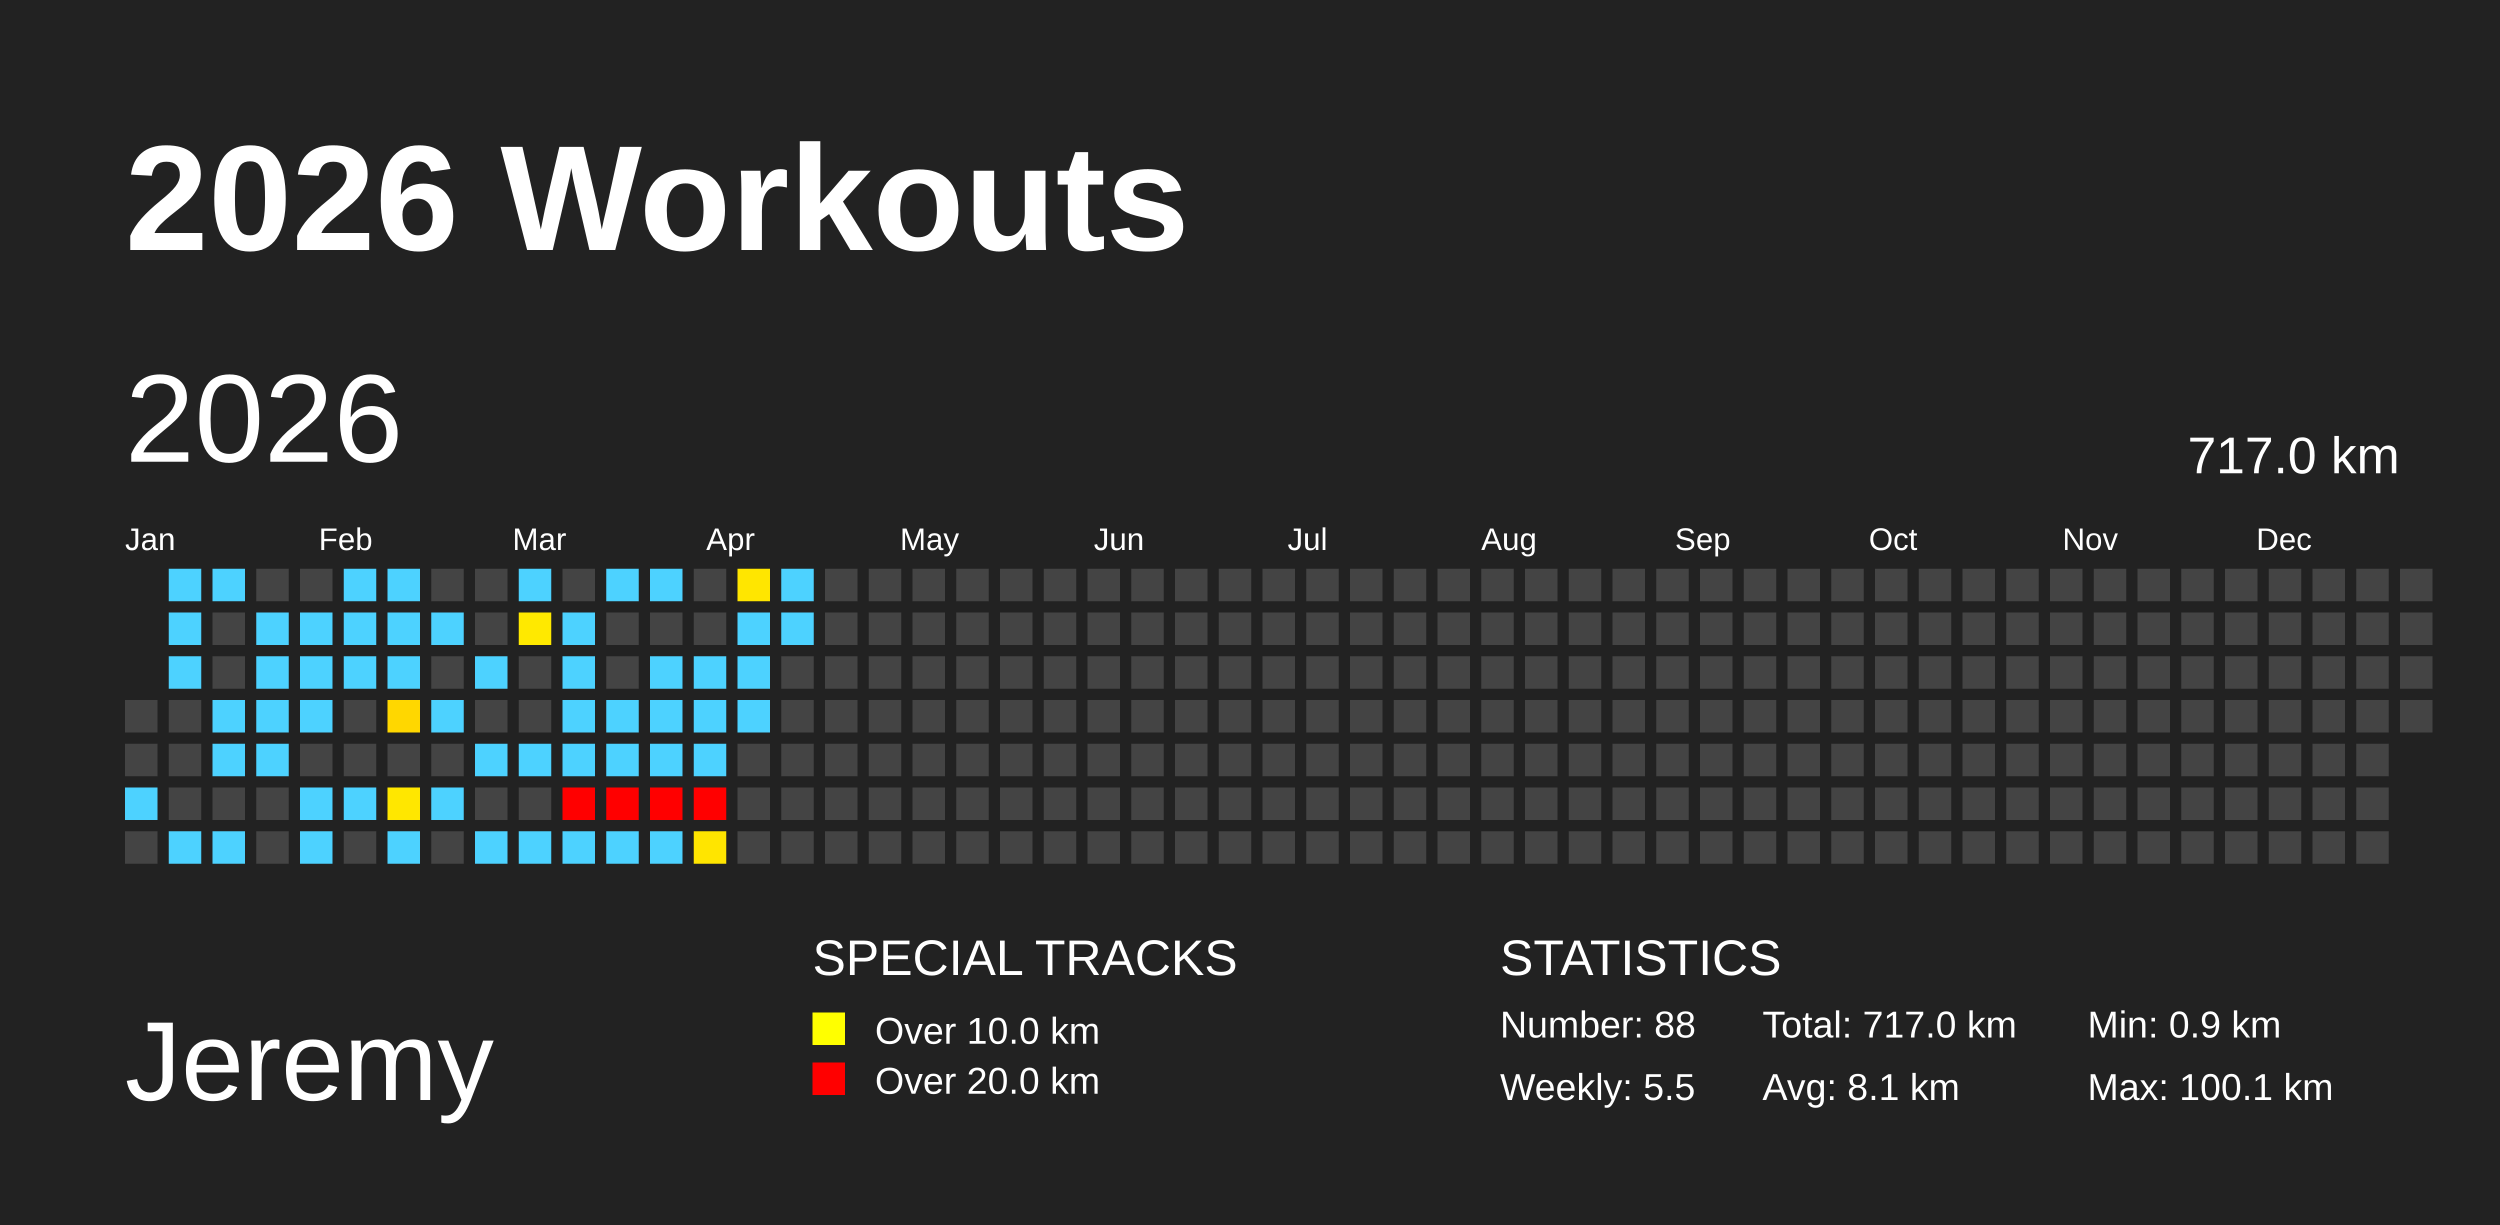
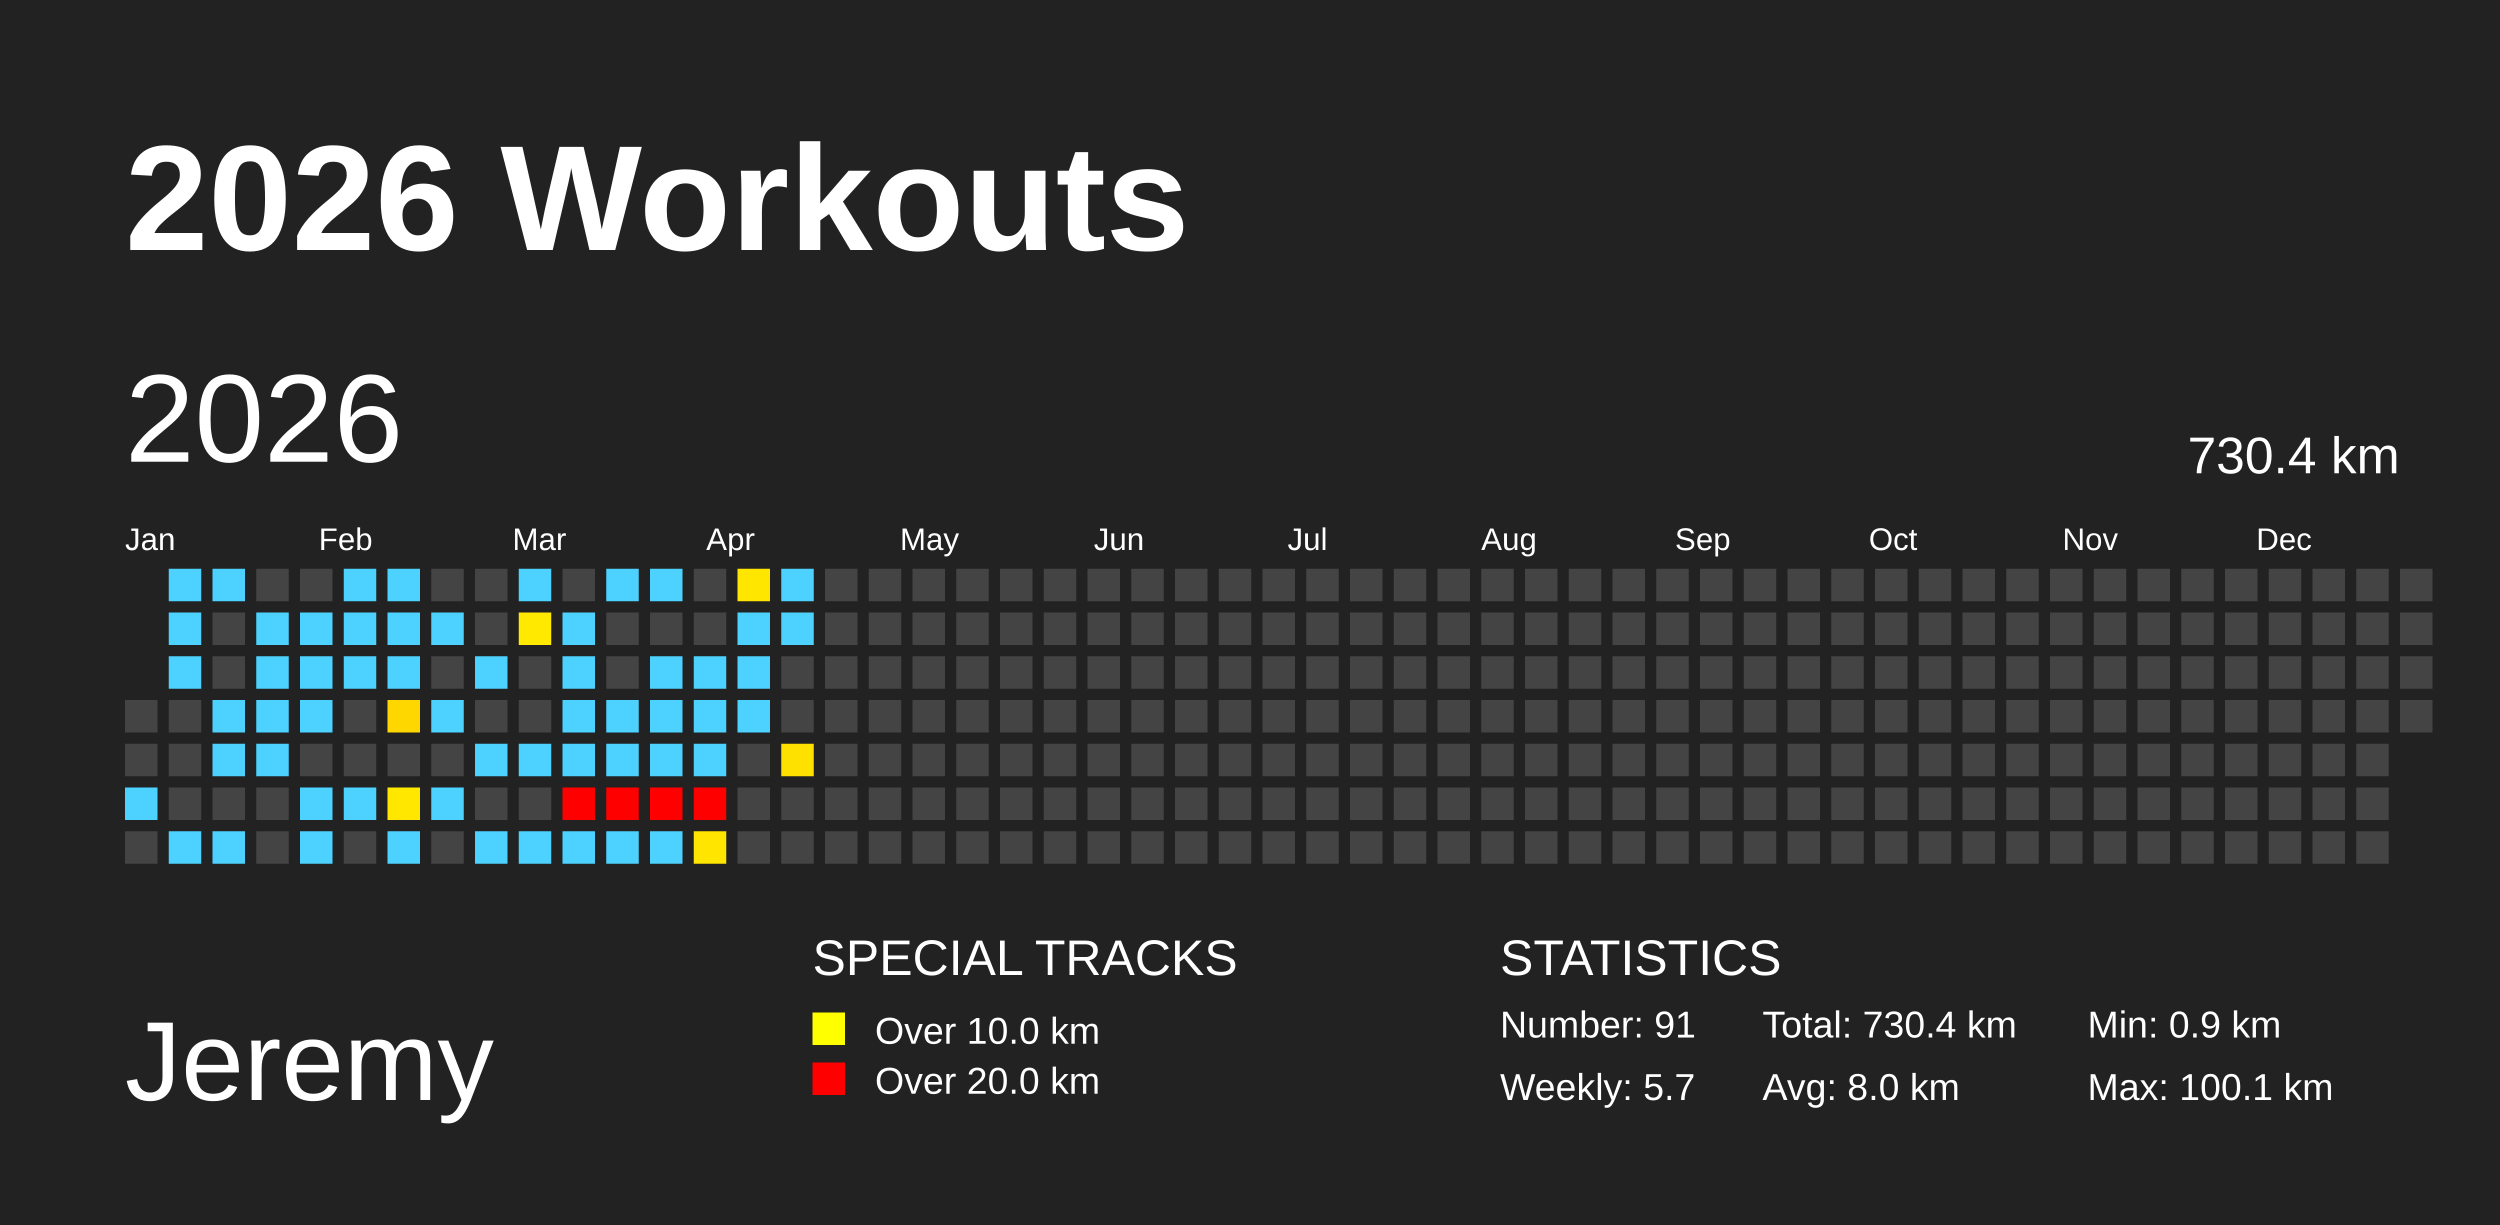
<svg xmlns="http://www.w3.org/2000/svg" baseProfile="full" height="98mm" version="1.1" viewBox="0,0,200,98" width="200mm">
  <defs />
  <rect fill="#222222" height="98" width="200" x="0" y="0" />
  <text fill="#FFFFFF" style="font-size:12px; font-family:Arial; font-weight:bold;" x="10" y="20">2026 Workouts</text>
  <text fill="#FFFFFF" style="font-size:9px; font-family:Arial" x="10" y="88">Jeremy</text>
  <text fill="#FFFFFF" style="font-size:4px; font-family:Arial" x="65" y="78">SPECIAL TRACKS</text>
  <rect fill="yellow" height="2.6" width="2.6" x="65" y="81" />
  <text fill="#FFFFFF" style="font-size:3px; font-family:Arial" x="70" y="83.5">Over 10.0 km</text>
  <rect fill="red" height="2.6" width="2.6" x="65" y="85" />
  <text fill="#FFFFFF" style="font-size:3px; font-family:Arial" x="70" y="87.5">Over 20.0 km</text>
  <text fill="#FFFFFF" style="font-size:4px; font-family:Arial" x="120" y="78">STATISTICS</text>
-   <text fill="#FFFFFF" style="font-size:3px; font-family:Arial" x="120" y="83">Number: 88</text>
-   <text fill="#FFFFFF" style="font-size:3px; font-family:Arial" x="120" y="88">Weekly: 5.5</text>
-   <text fill="#FFFFFF" style="font-size:3px; font-family:Arial" x="141" y="83">Total: 717.0 km</text>
-   <text fill="#FFFFFF" style="font-size:3px; font-family:Arial" x="141" y="88">Avg: 8.1 km</text>
+   <text fill="#FFFFFF" style="font-size:3px; font-family:Arial" x="120" y="83">Number: 91</text>
+   <text fill="#FFFFFF" style="font-size:3px; font-family:Arial" x="120" y="88">Weekly: 5.7</text>
+   <text fill="#FFFFFF" style="font-size:3px; font-family:Arial" x="141" y="83">Total: 730.4 km</text>
+   <text fill="#FFFFFF" style="font-size:3px; font-family:Arial" x="141" y="88">Avg: 8.0 km</text>
  <text fill="#FFFFFF" style="font-size:3px; font-family:Arial" x="167" y="83">Min: 0.9 km</text>
  <text fill="#FFFFFF" style="font-size:3px; font-family:Arial" x="167" y="88">Max: 100.1 km</text>
  <text dominant-baseline="hanging" fill="#FFFFFF" style="font-size:10.0px; font-family:Arial;" x="10" y="30">2026</text>
-   <text dominant-baseline="hanging" fill="#FFFFFF" style="font-size:4.125px; font-family:Arial;" x="175" y="35">717.0 km</text>
+   <text dominant-baseline="hanging" fill="#FFFFFF" style="font-size:4.125px; font-family:Arial;" x="175" y="35">730.4 km</text>
  <text fill="#FFFFFF" style="font-size:2.5px; font-family:Arial" x="10.0" y="44">Jan</text>
  <text fill="#FFFFFF" style="font-size:2.5px; font-family:Arial" x="25.5" y="44">Feb</text>
  <text fill="#FFFFFF" style="font-size:2.5px; font-family:Arial" x="41.0" y="44">Mar</text>
  <text fill="#FFFFFF" style="font-size:2.5px; font-family:Arial" x="56.5" y="44">Apr</text>
  <text fill="#FFFFFF" style="font-size:2.5px; font-family:Arial" x="72.0" y="44">May</text>
  <text fill="#FFFFFF" style="font-size:2.5px; font-family:Arial" x="87.5" y="44">Jun</text>
  <text fill="#FFFFFF" style="font-size:2.5px; font-family:Arial" x="103.0" y="44">Jul</text>
  <text fill="#FFFFFF" style="font-size:2.5px; font-family:Arial" x="118.5" y="44">Aug</text>
  <text fill="#FFFFFF" style="font-size:2.5px; font-family:Arial" x="134.0" y="44">Sep</text>
  <text fill="#FFFFFF" style="font-size:2.5px; font-family:Arial" x="149.5" y="44">Oct</text>
  <text fill="#FFFFFF" style="font-size:2.5px; font-family:Arial" x="165.0" y="44">Nov</text>
  <text fill="#FFFFFF" style="font-size:2.5px; font-family:Arial" x="180.5" y="44">Dec</text>
  <rect fill="#444444" height="2.6" width="2.6" x="10.0" y="56.0" />
  <rect fill="#444444" height="2.6" width="2.6" x="10.0" y="59.5" />
  <rect fill="#4dd2ff" height="2.6" width="2.6" x="10.0" y="63.0" />
  <rect fill="#444444" height="2.6" width="2.6" x="10.0" y="66.5" />
  <rect fill="#4dd2ff" height="2.6" width="2.6" x="13.5" y="45.5" />
  <rect fill="#4dd2ff" height="2.6" width="2.6" x="13.5" y="49.0" />
  <rect fill="#4dd2ff" height="2.6" width="2.6" x="13.5" y="52.5" />
  <rect fill="#444444" height="2.6" width="2.6" x="13.5" y="56.0" />
  <rect fill="#444444" height="2.6" width="2.6" x="13.5" y="59.5" />
  <rect fill="#444444" height="2.6" width="2.6" x="13.5" y="63.0" />
  <rect fill="#4dd2ff" height="2.6" width="2.6" x="13.5" y="66.5" />
  <rect fill="#4dd2ff" height="2.6" width="2.6" x="17.0" y="45.5" />
  <rect fill="#444444" height="2.6" width="2.6" x="17.0" y="49.0" />
  <rect fill="#444444" height="2.6" width="2.6" x="17.0" y="52.5" />
  <rect fill="#4dd2ff" height="2.6" width="2.6" x="17.0" y="56.0" />
  <rect fill="#4dd2ff" height="2.6" width="2.6" x="17.0" y="59.5" />
  <rect fill="#444444" height="2.6" width="2.6" x="17.0" y="63.0" />
  <rect fill="#4dd2ff" height="2.6" width="2.6" x="17.0" y="66.5" />
  <rect fill="#444444" height="2.6" width="2.6" x="20.5" y="45.5" />
  <rect fill="#4dd2ff" height="2.6" width="2.6" x="20.5" y="49.0" />
  <rect fill="#4dd2ff" height="2.6" width="2.6" x="20.5" y="52.5" />
  <rect fill="#4dd2ff" height="2.6" width="2.6" x="20.5" y="56.0" />
  <rect fill="#4dd2ff" height="2.6" width="2.6" x="20.5" y="59.5" />
  <rect fill="#444444" height="2.6" width="2.6" x="20.5" y="63.0" />
  <rect fill="#444444" height="2.6" width="2.6" x="20.5" y="66.5" />
  <rect fill="#444444" height="2.6" width="2.6" x="24.0" y="45.5" />
  <rect fill="#4dd2ff" height="2.6" width="2.6" x="24.0" y="49.0" />
  <rect fill="#4dd2ff" height="2.6" width="2.6" x="24.0" y="52.5" />
  <rect fill="#4dd2ff" height="2.6" width="2.6" x="24.0" y="56.0" />
  <rect fill="#444444" height="2.6" width="2.6" x="24.0" y="59.5" />
  <rect fill="#4dd2ff" height="2.6" width="2.6" x="24.0" y="63.0" />
  <rect fill="#4dd2ff" height="2.6" width="2.6" x="24.0" y="66.5" />
  <rect fill="#4dd2ff" height="2.6" width="2.6" x="27.5" y="45.5" />
  <rect fill="#4dd2ff" height="2.6" width="2.6" x="27.5" y="49.0" />
  <rect fill="#4dd2ff" height="2.6" width="2.6" x="27.5" y="52.5" />
  <rect fill="#444444" height="2.6" width="2.6" x="27.5" y="56.0" />
  <rect fill="#444444" height="2.6" width="2.6" x="27.5" y="59.5" />
  <rect fill="#4dd2ff" height="2.6" width="2.6" x="27.5" y="63.0" />
  <rect fill="#444444" height="2.6" width="2.6" x="27.5" y="66.5" />
  <rect fill="#4dd2ff" height="2.6" width="2.6" x="31.0" y="45.5" />
  <rect fill="#4dd2ff" height="2.6" width="2.6" x="31.0" y="49.0" />
  <rect fill="#4dd2ff" height="2.6" width="2.6" x="31.0" y="52.5" />
  <rect fill="#ffd700" height="2.6" width="2.6" x="31.0" y="56.0" />
  <rect fill="#444444" height="2.6" width="2.6" x="31.0" y="59.5" />
  <rect fill="#ffe700" height="2.6" width="2.6" x="31.0" y="63.0" />
  <rect fill="#4dd2ff" height="2.6" width="2.6" x="31.0" y="66.5" />
  <rect fill="#444444" height="2.6" width="2.6" x="34.5" y="45.5" />
  <rect fill="#4dd2ff" height="2.6" width="2.6" x="34.5" y="49.0" />
  <rect fill="#444444" height="2.6" width="2.6" x="34.5" y="52.5" />
  <rect fill="#4dd2ff" height="2.6" width="2.6" x="34.5" y="56.0" />
  <rect fill="#444444" height="2.6" width="2.6" x="34.5" y="59.5" />
  <rect fill="#4dd2ff" height="2.6" width="2.6" x="34.5" y="63.0" />
  <rect fill="#444444" height="2.6" width="2.6" x="34.5" y="66.5" />
  <rect fill="#444444" height="2.6" width="2.6" x="38.0" y="45.5" />
  <rect fill="#444444" height="2.6" width="2.6" x="38.0" y="49.0" />
  <rect fill="#4dd2ff" height="2.6" width="2.6" x="38.0" y="52.5" />
  <rect fill="#444444" height="2.6" width="2.6" x="38.0" y="56.0" />
  <rect fill="#4dd2ff" height="2.6" width="2.6" x="38.0" y="59.5" />
  <rect fill="#444444" height="2.6" width="2.6" x="38.0" y="63.0" />
  <rect fill="#4dd2ff" height="2.6" width="2.6" x="38.0" y="66.5" />
  <rect fill="#4dd2ff" height="2.6" width="2.6" x="41.5" y="45.5" />
  <rect fill="#ffe900" height="2.6" width="2.6" x="41.5" y="49.0" />
  <rect fill="#444444" height="2.6" width="2.6" x="41.5" y="52.5" />
  <rect fill="#444444" height="2.6" width="2.6" x="41.5" y="56.0" />
  <rect fill="#4dd2ff" height="2.6" width="2.6" x="41.5" y="59.5" />
  <rect fill="#444444" height="2.6" width="2.6" x="41.5" y="63.0" />
  <rect fill="#4dd2ff" height="2.6" width="2.6" x="41.5" y="66.5" />
  <rect fill="#444444" height="2.6" width="2.6" x="45.0" y="45.5" />
  <rect fill="#4dd2ff" height="2.6" width="2.6" x="45.0" y="49.0" />
  <rect fill="#4dd2ff" height="2.6" width="2.6" x="45.0" y="52.5" />
  <rect fill="#4dd2ff" height="2.6" width="2.6" x="45.0" y="56.0" />
  <rect fill="#4dd2ff" height="2.6" width="2.6" x="45.0" y="59.5" />
  <rect fill="red" height="2.6" width="2.6" x="45.0" y="63.0" />
  <rect fill="#4dd2ff" height="2.6" width="2.6" x="45.0" y="66.5" />
  <rect fill="#4dd2ff" height="2.6" width="2.6" x="48.5" y="45.5" />
  <rect fill="#444444" height="2.6" width="2.6" x="48.5" y="49.0" />
  <rect fill="#444444" height="2.6" width="2.6" x="48.5" y="52.5" />
  <rect fill="#4dd2ff" height="2.6" width="2.6" x="48.5" y="56.0" />
  <rect fill="#4dd2ff" height="2.6" width="2.6" x="48.5" y="59.5" />
  <rect fill="red" height="2.6" width="2.6" x="48.5" y="63.0" />
  <rect fill="#4dd2ff" height="2.6" width="2.6" x="48.5" y="66.5" />
  <rect fill="#4dd2ff" height="2.6" width="2.6" x="52.0" y="45.5" />
  <rect fill="#444444" height="2.6" width="2.6" x="52.0" y="49.0" />
  <rect fill="#4dd2ff" height="2.6" width="2.6" x="52.0" y="52.5" />
  <rect fill="#4dd2ff" height="2.6" width="2.6" x="52.0" y="56.0" />
  <rect fill="#4dd2ff" height="2.6" width="2.6" x="52.0" y="59.5" />
  <rect fill="red" height="2.6" width="2.6" x="52.0" y="63.0" />
  <rect fill="#4dd2ff" height="2.6" width="2.6" x="52.0" y="66.5" />
  <rect fill="#444444" height="2.6" width="2.6" x="55.5" y="45.5" />
  <rect fill="#444444" height="2.6" width="2.6" x="55.5" y="49.0" />
  <rect fill="#4dd2ff" height="2.6" width="2.6" x="55.5" y="52.5" />
  <rect fill="#4dd2ff" height="2.6" width="2.6" x="55.5" y="56.0" />
  <rect fill="#4dd2ff" height="2.6" width="2.6" x="55.5" y="59.5" />
  <rect fill="red" height="2.6" width="2.6" x="55.5" y="63.0" />
  <rect fill="#ffe500" height="2.6" width="2.6" x="55.5" y="66.5" />
  <rect fill="#ffe600" height="2.6" width="2.6" x="59.0" y="45.5" />
  <rect fill="#4dd2ff" height="2.6" width="2.6" x="59.0" y="49.0" />
  <rect fill="#4dd2ff" height="2.6" width="2.6" x="59.0" y="52.5" />
  <rect fill="#4dd2ff" height="2.6" width="2.6" x="59.0" y="56.0" />
  <rect fill="#444444" height="2.6" width="2.6" x="59.0" y="59.5" />
  <rect fill="#444444" height="2.6" width="2.6" x="59.0" y="63.0" />
  <rect fill="#444444" height="2.6" width="2.6" x="59.0" y="66.5" />
  <rect fill="#4dd2ff" height="2.6" width="2.6" x="62.5" y="45.5" />
  <rect fill="#4dd2ff" height="2.6" width="2.6" x="62.5" y="49.0" />
  <rect fill="#444444" height="2.6" width="2.6" x="62.5" y="52.5" />
  <rect fill="#444444" height="2.6" width="2.6" x="62.5" y="56.0" />
-   <rect fill="#444444" height="2.6" width="2.6" x="62.5" y="59.5" />
+   <rect fill="#ffe100" height="2.6" width="2.6" x="62.5" y="59.5" />
  <rect fill="#444444" height="2.6" width="2.6" x="62.5" y="63.0" />
  <rect fill="#444444" height="2.6" width="2.6" x="62.5" y="66.5" />
  <rect fill="#444444" height="2.6" width="2.6" x="66.0" y="45.5" />
  <rect fill="#444444" height="2.6" width="2.6" x="66.0" y="49.0" />
  <rect fill="#444444" height="2.6" width="2.6" x="66.0" y="52.5" />
  <rect fill="#444444" height="2.6" width="2.6" x="66.0" y="56.0" />
  <rect fill="#444444" height="2.6" width="2.6" x="66.0" y="59.5" />
  <rect fill="#444444" height="2.6" width="2.6" x="66.0" y="63.0" />
  <rect fill="#444444" height="2.6" width="2.6" x="66.0" y="66.5" />
  <rect fill="#444444" height="2.6" width="2.6" x="69.5" y="45.5" />
  <rect fill="#444444" height="2.6" width="2.6" x="69.5" y="49.0" />
  <rect fill="#444444" height="2.6" width="2.6" x="69.5" y="52.5" />
  <rect fill="#444444" height="2.6" width="2.6" x="69.5" y="56.0" />
  <rect fill="#444444" height="2.6" width="2.6" x="69.5" y="59.5" />
  <rect fill="#444444" height="2.6" width="2.6" x="69.5" y="63.0" />
  <rect fill="#444444" height="2.6" width="2.6" x="69.5" y="66.5" />
  <rect fill="#444444" height="2.6" width="2.6" x="73.0" y="45.5" />
  <rect fill="#444444" height="2.6" width="2.6" x="73.0" y="49.0" />
  <rect fill="#444444" height="2.6" width="2.6" x="73.0" y="52.5" />
  <rect fill="#444444" height="2.6" width="2.6" x="73.0" y="56.0" />
  <rect fill="#444444" height="2.6" width="2.6" x="73.0" y="59.5" />
  <rect fill="#444444" height="2.6" width="2.6" x="73.0" y="63.0" />
  <rect fill="#444444" height="2.6" width="2.6" x="73.0" y="66.5" />
  <rect fill="#444444" height="2.6" width="2.6" x="76.5" y="45.5" />
  <rect fill="#444444" height="2.6" width="2.6" x="76.5" y="49.0" />
  <rect fill="#444444" height="2.6" width="2.6" x="76.5" y="52.5" />
  <rect fill="#444444" height="2.6" width="2.6" x="76.5" y="56.0" />
  <rect fill="#444444" height="2.6" width="2.6" x="76.5" y="59.5" />
  <rect fill="#444444" height="2.6" width="2.6" x="76.5" y="63.0" />
  <rect fill="#444444" height="2.6" width="2.6" x="76.5" y="66.5" />
  <rect fill="#444444" height="2.6" width="2.6" x="80.0" y="45.5" />
  <rect fill="#444444" height="2.6" width="2.6" x="80.0" y="49.0" />
  <rect fill="#444444" height="2.6" width="2.6" x="80.0" y="52.5" />
  <rect fill="#444444" height="2.6" width="2.6" x="80.0" y="56.0" />
  <rect fill="#444444" height="2.6" width="2.6" x="80.0" y="59.5" />
  <rect fill="#444444" height="2.6" width="2.6" x="80.0" y="63.0" />
  <rect fill="#444444" height="2.6" width="2.6" x="80.0" y="66.5" />
  <rect fill="#444444" height="2.6" width="2.6" x="83.5" y="45.5" />
  <rect fill="#444444" height="2.6" width="2.6" x="83.5" y="49.0" />
  <rect fill="#444444" height="2.6" width="2.6" x="83.5" y="52.5" />
  <rect fill="#444444" height="2.6" width="2.6" x="83.5" y="56.0" />
  <rect fill="#444444" height="2.6" width="2.6" x="83.5" y="59.5" />
  <rect fill="#444444" height="2.6" width="2.6" x="83.5" y="63.0" />
  <rect fill="#444444" height="2.6" width="2.6" x="83.5" y="66.5" />
  <rect fill="#444444" height="2.6" width="2.6" x="87.0" y="45.5" />
  <rect fill="#444444" height="2.6" width="2.6" x="87.0" y="49.0" />
  <rect fill="#444444" height="2.6" width="2.6" x="87.0" y="52.5" />
  <rect fill="#444444" height="2.6" width="2.6" x="87.0" y="56.0" />
  <rect fill="#444444" height="2.6" width="2.6" x="87.0" y="59.5" />
  <rect fill="#444444" height="2.6" width="2.6" x="87.0" y="63.0" />
  <rect fill="#444444" height="2.6" width="2.6" x="87.0" y="66.5" />
  <rect fill="#444444" height="2.6" width="2.6" x="90.5" y="45.5" />
  <rect fill="#444444" height="2.6" width="2.6" x="90.5" y="49.0" />
  <rect fill="#444444" height="2.6" width="2.6" x="90.5" y="52.5" />
  <rect fill="#444444" height="2.6" width="2.6" x="90.5" y="56.0" />
  <rect fill="#444444" height="2.6" width="2.6" x="90.5" y="59.5" />
  <rect fill="#444444" height="2.6" width="2.6" x="90.5" y="63.0" />
  <rect fill="#444444" height="2.6" width="2.6" x="90.5" y="66.5" />
  <rect fill="#444444" height="2.6" width="2.6" x="94.0" y="45.5" />
  <rect fill="#444444" height="2.6" width="2.6" x="94.0" y="49.0" />
  <rect fill="#444444" height="2.6" width="2.6" x="94.0" y="52.5" />
  <rect fill="#444444" height="2.6" width="2.6" x="94.0" y="56.0" />
  <rect fill="#444444" height="2.6" width="2.6" x="94.0" y="59.5" />
  <rect fill="#444444" height="2.6" width="2.6" x="94.0" y="63.0" />
  <rect fill="#444444" height="2.6" width="2.6" x="94.0" y="66.5" />
  <rect fill="#444444" height="2.6" width="2.6" x="97.5" y="45.5" />
  <rect fill="#444444" height="2.6" width="2.6" x="97.5" y="49.0" />
  <rect fill="#444444" height="2.6" width="2.6" x="97.5" y="52.5" />
  <rect fill="#444444" height="2.6" width="2.6" x="97.5" y="56.0" />
  <rect fill="#444444" height="2.6" width="2.6" x="97.5" y="59.5" />
  <rect fill="#444444" height="2.6" width="2.6" x="97.5" y="63.0" />
  <rect fill="#444444" height="2.6" width="2.6" x="97.5" y="66.5" />
  <rect fill="#444444" height="2.6" width="2.6" x="101.0" y="45.5" />
  <rect fill="#444444" height="2.6" width="2.6" x="101.0" y="49.0" />
  <rect fill="#444444" height="2.6" width="2.6" x="101.0" y="52.5" />
  <rect fill="#444444" height="2.6" width="2.6" x="101.0" y="56.0" />
  <rect fill="#444444" height="2.6" width="2.6" x="101.0" y="59.5" />
  <rect fill="#444444" height="2.6" width="2.6" x="101.0" y="63.0" />
  <rect fill="#444444" height="2.6" width="2.6" x="101.0" y="66.5" />
  <rect fill="#444444" height="2.6" width="2.6" x="104.5" y="45.5" />
  <rect fill="#444444" height="2.6" width="2.6" x="104.5" y="49.0" />
  <rect fill="#444444" height="2.6" width="2.6" x="104.5" y="52.5" />
  <rect fill="#444444" height="2.6" width="2.6" x="104.5" y="56.0" />
  <rect fill="#444444" height="2.6" width="2.6" x="104.5" y="59.5" />
  <rect fill="#444444" height="2.6" width="2.6" x="104.5" y="63.0" />
  <rect fill="#444444" height="2.6" width="2.6" x="104.5" y="66.5" />
  <rect fill="#444444" height="2.6" width="2.6" x="108.0" y="45.5" />
  <rect fill="#444444" height="2.6" width="2.6" x="108.0" y="49.0" />
  <rect fill="#444444" height="2.6" width="2.6" x="108.0" y="52.5" />
  <rect fill="#444444" height="2.6" width="2.6" x="108.0" y="56.0" />
  <rect fill="#444444" height="2.6" width="2.6" x="108.0" y="59.5" />
  <rect fill="#444444" height="2.6" width="2.6" x="108.0" y="63.0" />
  <rect fill="#444444" height="2.6" width="2.6" x="108.0" y="66.5" />
  <rect fill="#444444" height="2.6" width="2.6" x="111.5" y="45.5" />
  <rect fill="#444444" height="2.6" width="2.6" x="111.5" y="49.0" />
  <rect fill="#444444" height="2.6" width="2.6" x="111.5" y="52.5" />
  <rect fill="#444444" height="2.6" width="2.6" x="111.5" y="56.0" />
  <rect fill="#444444" height="2.6" width="2.6" x="111.5" y="59.5" />
  <rect fill="#444444" height="2.6" width="2.6" x="111.5" y="63.0" />
  <rect fill="#444444" height="2.6" width="2.6" x="111.5" y="66.5" />
  <rect fill="#444444" height="2.6" width="2.6" x="115.0" y="45.5" />
  <rect fill="#444444" height="2.6" width="2.6" x="115.0" y="49.0" />
  <rect fill="#444444" height="2.6" width="2.6" x="115.0" y="52.5" />
  <rect fill="#444444" height="2.6" width="2.6" x="115.0" y="56.0" />
  <rect fill="#444444" height="2.6" width="2.6" x="115.0" y="59.5" />
  <rect fill="#444444" height="2.6" width="2.6" x="115.0" y="63.0" />
  <rect fill="#444444" height="2.6" width="2.6" x="115.0" y="66.5" />
  <rect fill="#444444" height="2.6" width="2.6" x="118.5" y="45.5" />
  <rect fill="#444444" height="2.6" width="2.6" x="118.5" y="49.0" />
  <rect fill="#444444" height="2.6" width="2.6" x="118.5" y="52.5" />
  <rect fill="#444444" height="2.6" width="2.6" x="118.5" y="56.0" />
  <rect fill="#444444" height="2.6" width="2.6" x="118.5" y="59.5" />
  <rect fill="#444444" height="2.6" width="2.6" x="118.5" y="63.0" />
  <rect fill="#444444" height="2.6" width="2.6" x="118.5" y="66.5" />
  <rect fill="#444444" height="2.6" width="2.6" x="122.0" y="45.5" />
  <rect fill="#444444" height="2.6" width="2.6" x="122.0" y="49.0" />
  <rect fill="#444444" height="2.6" width="2.6" x="122.0" y="52.5" />
  <rect fill="#444444" height="2.6" width="2.6" x="122.0" y="56.0" />
  <rect fill="#444444" height="2.6" width="2.6" x="122.0" y="59.5" />
  <rect fill="#444444" height="2.6" width="2.6" x="122.0" y="63.0" />
  <rect fill="#444444" height="2.6" width="2.6" x="122.0" y="66.5" />
  <rect fill="#444444" height="2.6" width="2.6" x="125.5" y="45.5" />
  <rect fill="#444444" height="2.6" width="2.6" x="125.5" y="49.0" />
  <rect fill="#444444" height="2.6" width="2.6" x="125.5" y="52.5" />
  <rect fill="#444444" height="2.6" width="2.6" x="125.5" y="56.0" />
  <rect fill="#444444" height="2.6" width="2.6" x="125.5" y="59.5" />
  <rect fill="#444444" height="2.6" width="2.6" x="125.5" y="63.0" />
  <rect fill="#444444" height="2.6" width="2.6" x="125.5" y="66.5" />
  <rect fill="#444444" height="2.6" width="2.6" x="129.0" y="45.5" />
  <rect fill="#444444" height="2.6" width="2.6" x="129.0" y="49.0" />
  <rect fill="#444444" height="2.6" width="2.6" x="129.0" y="52.5" />
  <rect fill="#444444" height="2.6" width="2.6" x="129.0" y="56.0" />
  <rect fill="#444444" height="2.6" width="2.6" x="129.0" y="59.5" />
  <rect fill="#444444" height="2.6" width="2.6" x="129.0" y="63.0" />
  <rect fill="#444444" height="2.6" width="2.6" x="129.0" y="66.5" />
  <rect fill="#444444" height="2.6" width="2.6" x="132.5" y="45.5" />
  <rect fill="#444444" height="2.6" width="2.6" x="132.5" y="49.0" />
  <rect fill="#444444" height="2.6" width="2.6" x="132.5" y="52.5" />
  <rect fill="#444444" height="2.6" width="2.6" x="132.5" y="56.0" />
  <rect fill="#444444" height="2.6" width="2.6" x="132.5" y="59.5" />
  <rect fill="#444444" height="2.6" width="2.6" x="132.5" y="63.0" />
  <rect fill="#444444" height="2.6" width="2.6" x="132.5" y="66.5" />
  <rect fill="#444444" height="2.6" width="2.6" x="136.0" y="45.5" />
  <rect fill="#444444" height="2.6" width="2.6" x="136.0" y="49.0" />
  <rect fill="#444444" height="2.6" width="2.6" x="136.0" y="52.5" />
  <rect fill="#444444" height="2.6" width="2.6" x="136.0" y="56.0" />
  <rect fill="#444444" height="2.6" width="2.6" x="136.0" y="59.5" />
  <rect fill="#444444" height="2.6" width="2.6" x="136.0" y="63.0" />
  <rect fill="#444444" height="2.6" width="2.6" x="136.0" y="66.5" />
  <rect fill="#444444" height="2.6" width="2.6" x="139.5" y="45.5" />
  <rect fill="#444444" height="2.6" width="2.6" x="139.5" y="49.0" />
  <rect fill="#444444" height="2.6" width="2.6" x="139.5" y="52.5" />
  <rect fill="#444444" height="2.6" width="2.6" x="139.5" y="56.0" />
  <rect fill="#444444" height="2.6" width="2.6" x="139.5" y="59.5" />
  <rect fill="#444444" height="2.6" width="2.6" x="139.5" y="63.0" />
  <rect fill="#444444" height="2.6" width="2.6" x="139.5" y="66.5" />
  <rect fill="#444444" height="2.6" width="2.6" x="143.0" y="45.5" />
  <rect fill="#444444" height="2.6" width="2.6" x="143.0" y="49.0" />
  <rect fill="#444444" height="2.6" width="2.6" x="143.0" y="52.5" />
  <rect fill="#444444" height="2.6" width="2.6" x="143.0" y="56.0" />
  <rect fill="#444444" height="2.6" width="2.6" x="143.0" y="59.5" />
  <rect fill="#444444" height="2.6" width="2.6" x="143.0" y="63.0" />
  <rect fill="#444444" height="2.6" width="2.6" x="143.0" y="66.5" />
  <rect fill="#444444" height="2.6" width="2.6" x="146.5" y="45.5" />
  <rect fill="#444444" height="2.6" width="2.6" x="146.5" y="49.0" />
  <rect fill="#444444" height="2.6" width="2.6" x="146.5" y="52.5" />
  <rect fill="#444444" height="2.6" width="2.6" x="146.5" y="56.0" />
  <rect fill="#444444" height="2.6" width="2.6" x="146.5" y="59.5" />
  <rect fill="#444444" height="2.6" width="2.6" x="146.5" y="63.0" />
  <rect fill="#444444" height="2.6" width="2.6" x="146.5" y="66.5" />
  <rect fill="#444444" height="2.6" width="2.6" x="150.0" y="45.5" />
  <rect fill="#444444" height="2.6" width="2.6" x="150.0" y="49.0" />
  <rect fill="#444444" height="2.6" width="2.6" x="150.0" y="52.5" />
  <rect fill="#444444" height="2.6" width="2.6" x="150.0" y="56.0" />
  <rect fill="#444444" height="2.6" width="2.6" x="150.0" y="59.5" />
  <rect fill="#444444" height="2.6" width="2.6" x="150.0" y="63.0" />
  <rect fill="#444444" height="2.6" width="2.6" x="150.0" y="66.5" />
  <rect fill="#444444" height="2.6" width="2.6" x="153.5" y="45.5" />
  <rect fill="#444444" height="2.6" width="2.6" x="153.5" y="49.0" />
  <rect fill="#444444" height="2.6" width="2.6" x="153.5" y="52.5" />
  <rect fill="#444444" height="2.6" width="2.6" x="153.5" y="56.0" />
  <rect fill="#444444" height="2.6" width="2.6" x="153.5" y="59.5" />
  <rect fill="#444444" height="2.6" width="2.6" x="153.5" y="63.0" />
  <rect fill="#444444" height="2.6" width="2.6" x="153.5" y="66.5" />
  <rect fill="#444444" height="2.6" width="2.6" x="157.0" y="45.5" />
  <rect fill="#444444" height="2.6" width="2.6" x="157.0" y="49.0" />
  <rect fill="#444444" height="2.6" width="2.6" x="157.0" y="52.5" />
  <rect fill="#444444" height="2.6" width="2.6" x="157.0" y="56.0" />
  <rect fill="#444444" height="2.6" width="2.6" x="157.0" y="59.5" />
  <rect fill="#444444" height="2.6" width="2.6" x="157.0" y="63.0" />
  <rect fill="#444444" height="2.6" width="2.6" x="157.0" y="66.5" />
  <rect fill="#444444" height="2.6" width="2.6" x="160.5" y="45.5" />
  <rect fill="#444444" height="2.6" width="2.6" x="160.5" y="49.0" />
  <rect fill="#444444" height="2.6" width="2.6" x="160.5" y="52.5" />
  <rect fill="#444444" height="2.6" width="2.6" x="160.5" y="56.0" />
  <rect fill="#444444" height="2.6" width="2.6" x="160.5" y="59.5" />
  <rect fill="#444444" height="2.6" width="2.6" x="160.5" y="63.0" />
  <rect fill="#444444" height="2.6" width="2.6" x="160.5" y="66.5" />
  <rect fill="#444444" height="2.6" width="2.6" x="164.0" y="45.5" />
  <rect fill="#444444" height="2.6" width="2.6" x="164.0" y="49.0" />
  <rect fill="#444444" height="2.6" width="2.6" x="164.0" y="52.5" />
  <rect fill="#444444" height="2.6" width="2.6" x="164.0" y="56.0" />
  <rect fill="#444444" height="2.6" width="2.6" x="164.0" y="59.5" />
  <rect fill="#444444" height="2.6" width="2.6" x="164.0" y="63.0" />
  <rect fill="#444444" height="2.6" width="2.6" x="164.0" y="66.5" />
  <rect fill="#444444" height="2.6" width="2.6" x="167.5" y="45.5" />
  <rect fill="#444444" height="2.6" width="2.6" x="167.5" y="49.0" />
  <rect fill="#444444" height="2.6" width="2.6" x="167.5" y="52.5" />
  <rect fill="#444444" height="2.6" width="2.6" x="167.5" y="56.0" />
  <rect fill="#444444" height="2.6" width="2.6" x="167.5" y="59.5" />
  <rect fill="#444444" height="2.6" width="2.6" x="167.5" y="63.0" />
  <rect fill="#444444" height="2.6" width="2.6" x="167.5" y="66.5" />
  <rect fill="#444444" height="2.6" width="2.6" x="171.0" y="45.5" />
  <rect fill="#444444" height="2.6" width="2.6" x="171.0" y="49.0" />
  <rect fill="#444444" height="2.6" width="2.6" x="171.0" y="52.5" />
  <rect fill="#444444" height="2.6" width="2.6" x="171.0" y="56.0" />
  <rect fill="#444444" height="2.6" width="2.6" x="171.0" y="59.5" />
  <rect fill="#444444" height="2.6" width="2.6" x="171.0" y="63.0" />
  <rect fill="#444444" height="2.6" width="2.6" x="171.0" y="66.5" />
  <rect fill="#444444" height="2.6" width="2.6" x="174.5" y="45.5" />
  <rect fill="#444444" height="2.6" width="2.6" x="174.5" y="49.0" />
  <rect fill="#444444" height="2.6" width="2.6" x="174.5" y="52.5" />
  <rect fill="#444444" height="2.6" width="2.6" x="174.5" y="56.0" />
  <rect fill="#444444" height="2.6" width="2.6" x="174.5" y="59.5" />
  <rect fill="#444444" height="2.6" width="2.6" x="174.5" y="63.0" />
  <rect fill="#444444" height="2.6" width="2.6" x="174.5" y="66.5" />
  <rect fill="#444444" height="2.6" width="2.6" x="178.0" y="45.5" />
  <rect fill="#444444" height="2.6" width="2.6" x="178.0" y="49.0" />
  <rect fill="#444444" height="2.6" width="2.6" x="178.0" y="52.5" />
  <rect fill="#444444" height="2.6" width="2.6" x="178.0" y="56.0" />
  <rect fill="#444444" height="2.6" width="2.6" x="178.0" y="59.5" />
  <rect fill="#444444" height="2.6" width="2.6" x="178.0" y="63.0" />
  <rect fill="#444444" height="2.6" width="2.6" x="178.0" y="66.5" />
  <rect fill="#444444" height="2.6" width="2.6" x="181.5" y="45.5" />
  <rect fill="#444444" height="2.6" width="2.6" x="181.5" y="49.0" />
  <rect fill="#444444" height="2.6" width="2.6" x="181.5" y="52.5" />
  <rect fill="#444444" height="2.6" width="2.6" x="181.5" y="56.0" />
  <rect fill="#444444" height="2.6" width="2.6" x="181.5" y="59.5" />
  <rect fill="#444444" height="2.6" width="2.6" x="181.5" y="63.0" />
  <rect fill="#444444" height="2.6" width="2.6" x="181.5" y="66.5" />
  <rect fill="#444444" height="2.6" width="2.6" x="185.0" y="45.5" />
  <rect fill="#444444" height="2.6" width="2.6" x="185.0" y="49.0" />
  <rect fill="#444444" height="2.6" width="2.6" x="185.0" y="52.5" />
  <rect fill="#444444" height="2.6" width="2.6" x="185.0" y="56.0" />
  <rect fill="#444444" height="2.6" width="2.6" x="185.0" y="59.5" />
  <rect fill="#444444" height="2.6" width="2.6" x="185.0" y="63.0" />
  <rect fill="#444444" height="2.6" width="2.6" x="185.0" y="66.5" />
  <rect fill="#444444" height="2.6" width="2.6" x="188.5" y="45.5" />
  <rect fill="#444444" height="2.6" width="2.6" x="188.5" y="49.0" />
  <rect fill="#444444" height="2.6" width="2.6" x="188.5" y="52.5" />
  <rect fill="#444444" height="2.6" width="2.6" x="188.5" y="56.0" />
  <rect fill="#444444" height="2.6" width="2.6" x="188.5" y="59.5" />
  <rect fill="#444444" height="2.6" width="2.6" x="188.5" y="63.0" />
  <rect fill="#444444" height="2.6" width="2.6" x="188.5" y="66.5" />
  <rect fill="#444444" height="2.6" width="2.6" x="192.0" y="45.5" />
  <rect fill="#444444" height="2.6" width="2.6" x="192.0" y="49.0" />
  <rect fill="#444444" height="2.6" width="2.6" x="192.0" y="52.5" />
  <rect fill="#444444" height="2.6" width="2.6" x="192.0" y="56.0" />
</svg>
